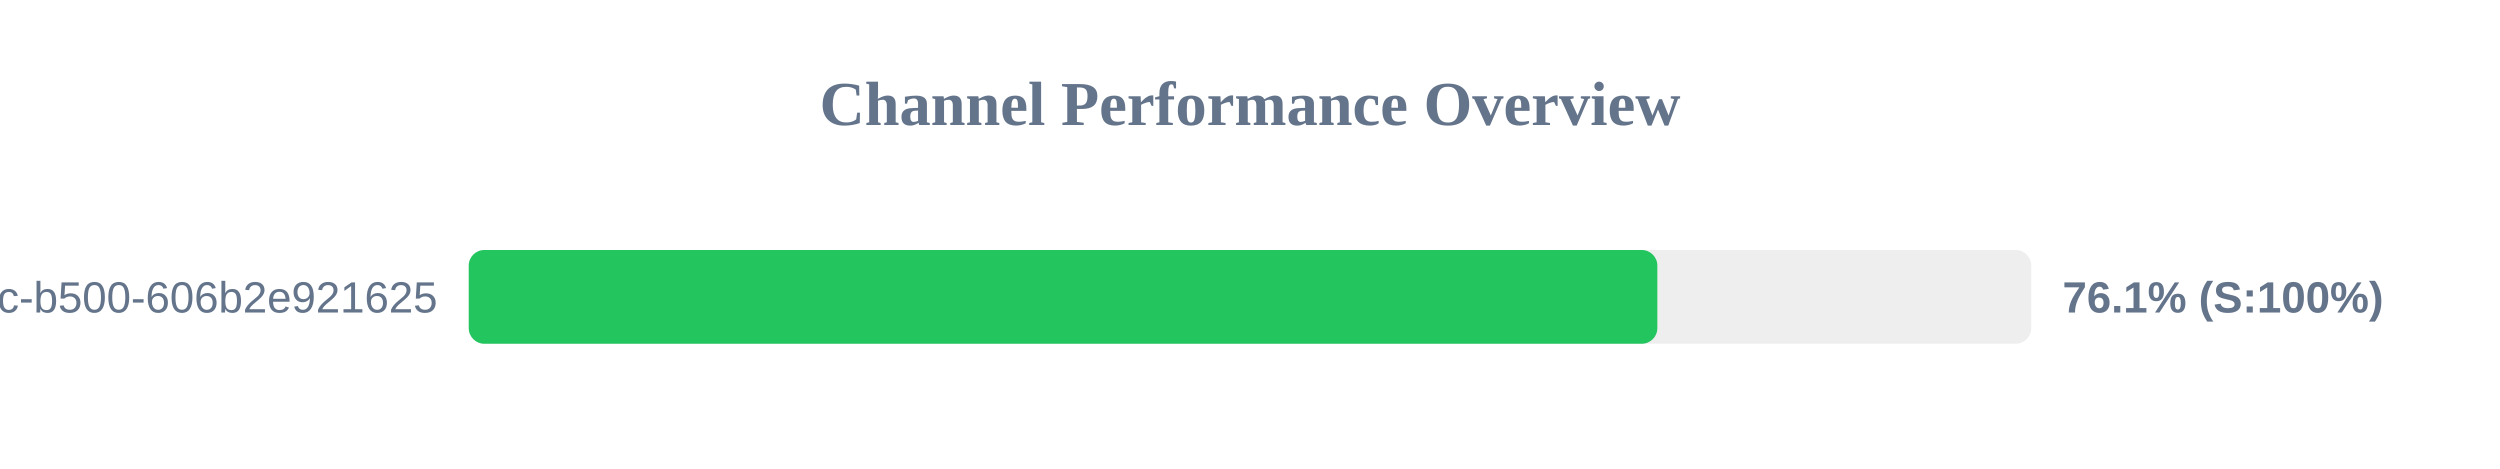
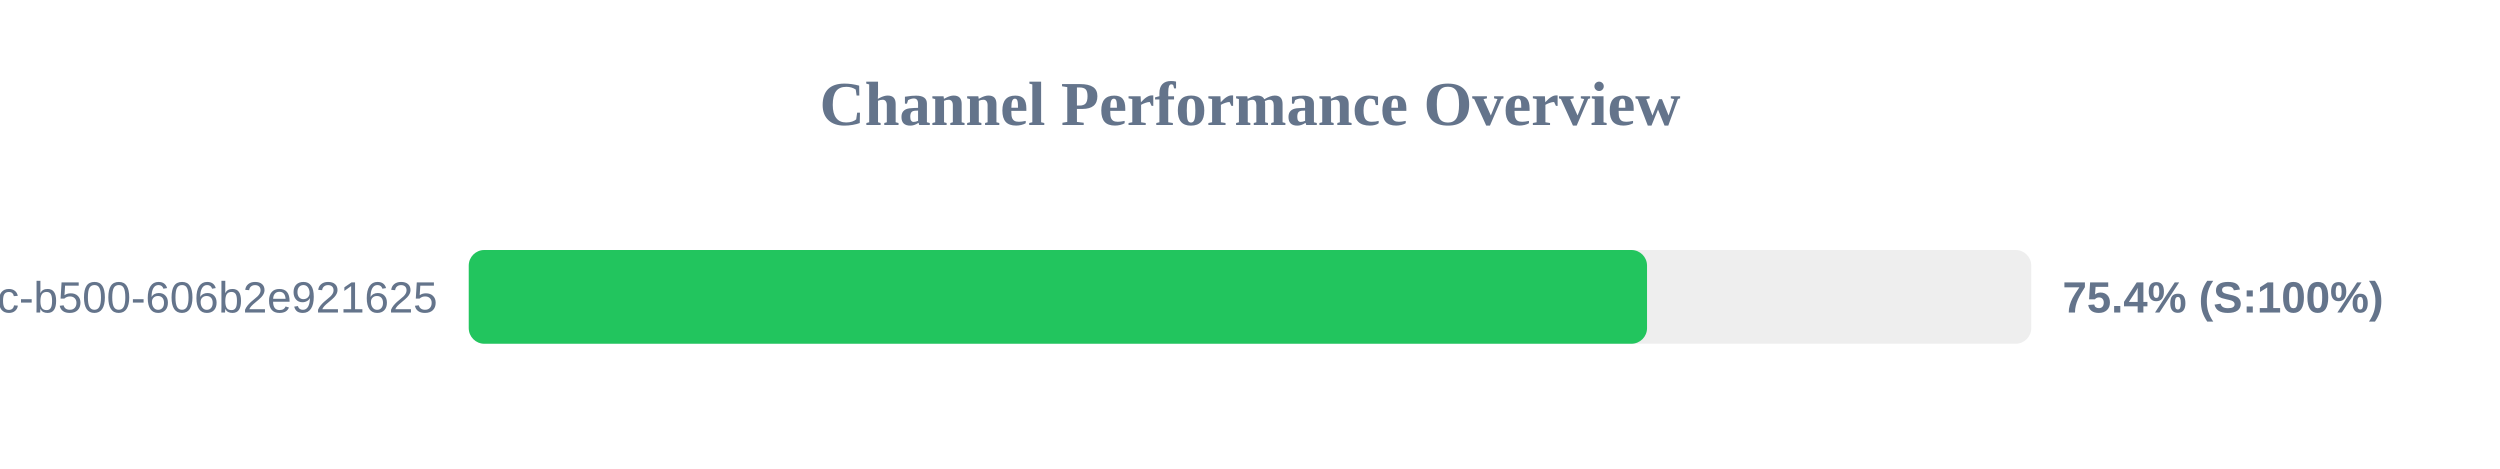
<svg xmlns="http://www.w3.org/2000/svg" width="800" height="150" version="1.1">
  <style>
        .row { font: 14px Arial; fill: #64748b; }
        .score { font: bold 14px Arial; fill: #64748b; }
    </style>
  <text x="400" y="40" text-anchor="middle" font-size="20px" font-weight="bold" fill="#64748b">Channel Performance Overview</text>
  <rect x="150" y="80" width="500" height="30" fill="#eee" rx="5" />
-   <rect x="150" y="80" width="380.35" height="30" fill="#22c55e" rx="5" />
+   <rect x="150" y="80" width="377.05" height="30" fill="#22c55e" rx="5" />
  <text x="140" y="100" text-anchor="end" class="row">?uuid=f901861b-6491-450c-b500-606b2e921625</text>
-   <text x="660" y="100" text-anchor="start" class="score">76.1% (S:100%)</text>
+   <text x="660" y="100" text-anchor="start" class="score">75.4% (S:100%)</text>
</svg>
